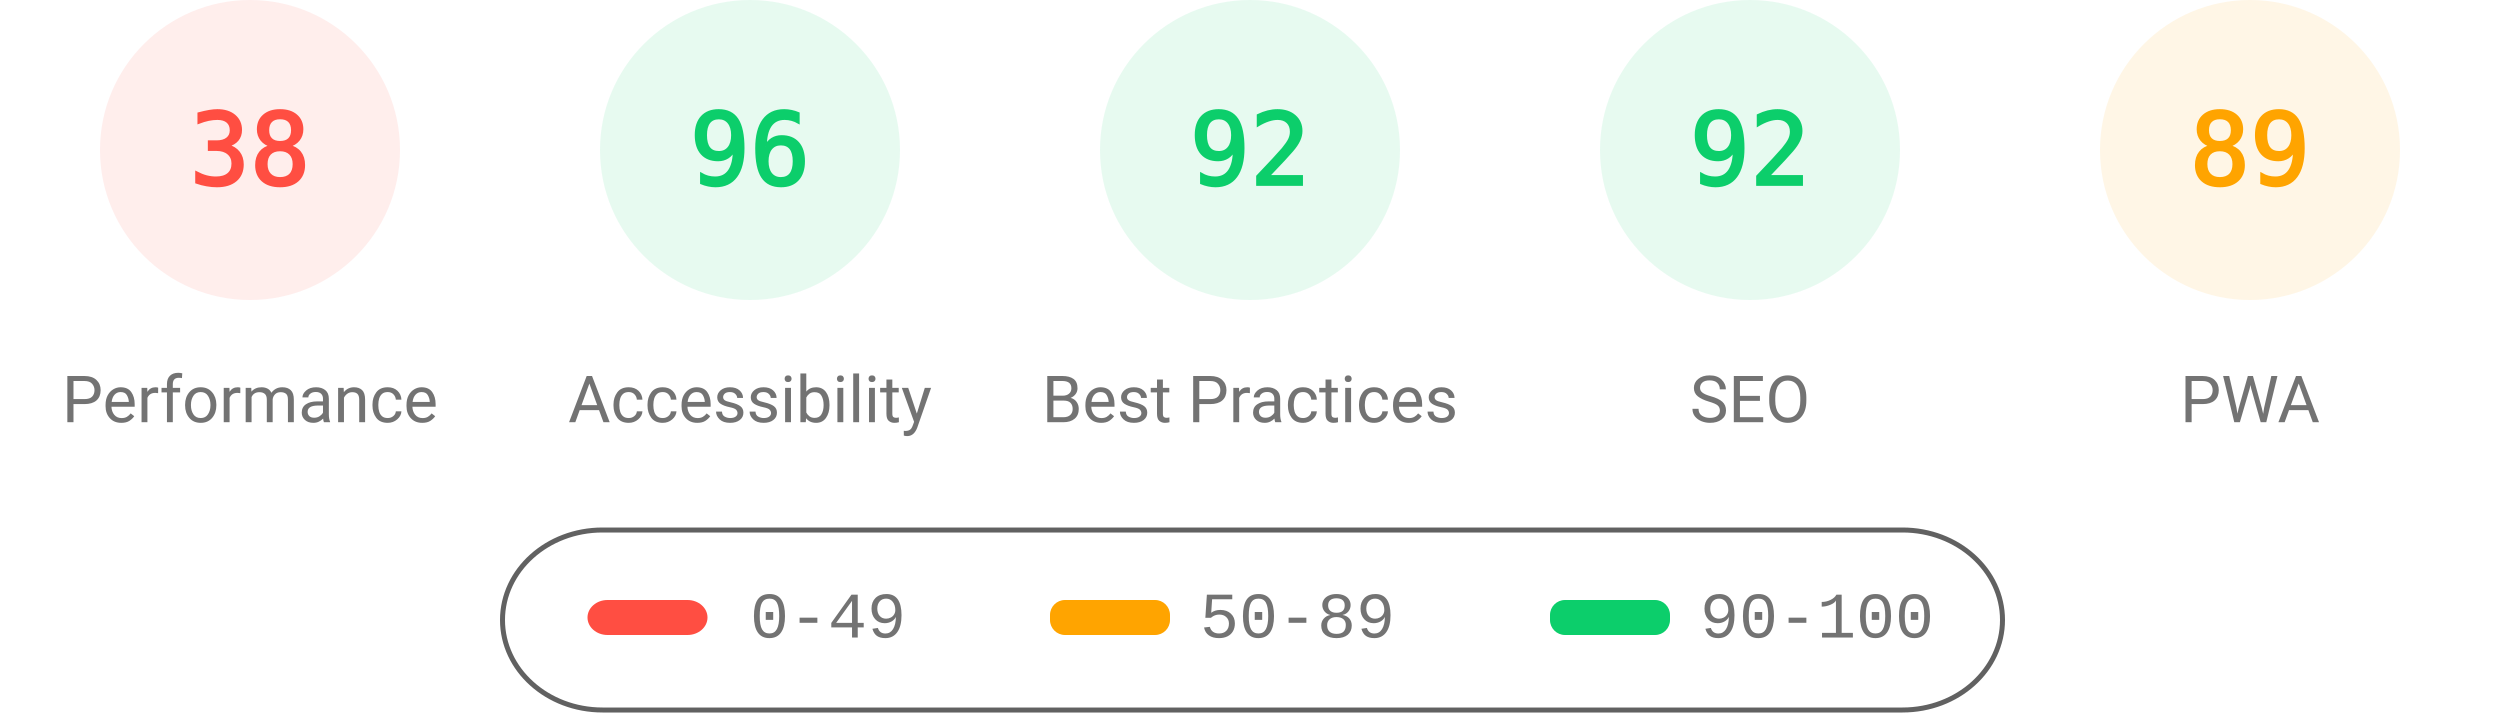
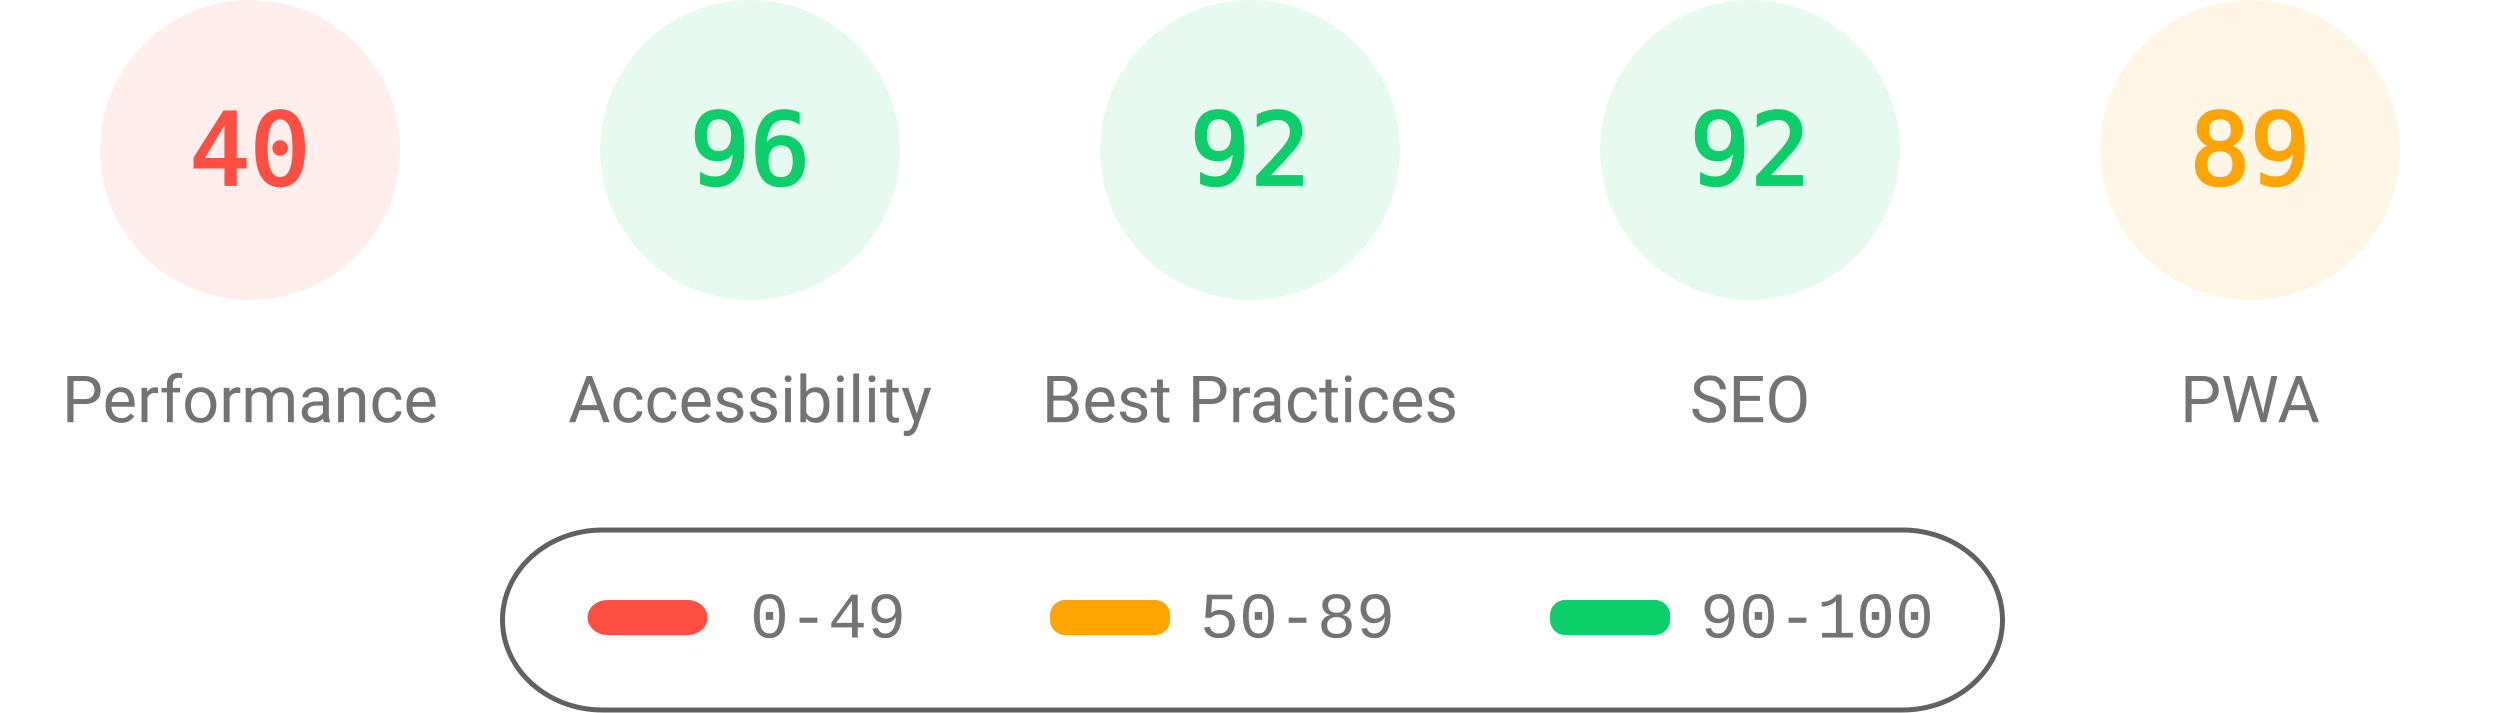
<svg xmlns="http://www.w3.org/2000/svg" fill="none" width="1000" height="285">
  <style>.gauge-base{opacity:.1}.gauge-arc{fill:none;animation-delay:250ms;stroke-linecap:round;transform:rotate(-90deg);transform-origin:100px 60px;animation:load-gauge 1s ease forwards}.guage-text{font-size:40px;font-family:monospace;text-align:center}.guage-red{color:#ff4e42;fill:#ff4e42;stroke:#ff4e42}.guage-orange{color:#ffa400;fill:#ffa400;stroke:#ffa400}.guage-green{color:#0cce6b;fill:#0cce6b;stroke:#0cce6b}.guage-undefined{color:#5c5c5c;fill:#5c5c5c;stroke:#5c5c5c}.guage-title{color:#737373;fill:#737373;stroke:none;font-size:26px;line-height:26px;font-family:Roboto,Halvetica,Arial,sans-serif}@keyframes load-gauge{from{stroke-dasharray:0 352.858}}</style>
  <svg class="guage-div guage-perf guage-red" viewBox="0 0 200 200" width="200" height="200">
    <circle class="gauge-base" r="56" cx="100" cy="60" stroke-width="8" />
-     <circle class="gauge-arc guage-arc-1" r="56" cx="100" cy="60" stroke-width="8" style="stroke-dasharray:133.706,351.858" />
-     <text class="guage-text" x="100" y="60" alignment-baseline="central" dominant-baseline="central" text-anchor="middle">38</text>
+     <circle class="gauge-arc guage-arc-1" r="56" cx="100" cy="60" stroke-width="8" style="stroke-dasharray:140.743,351.858" />
+     <text class="guage-text" x="100" y="60" alignment-baseline="central" dominant-baseline="central" text-anchor="middle">40</text>
    <text class="guage-title" x="100" y="160" alignment-baseline="central" dominant-baseline="central" text-anchor="middle">Performance</text>
  </svg>
  <svg class="guage-div guage-acc guage-green" viewBox="0 0 200 200" width="200" height="200" x="200">
    <circle class="gauge-base" r="56" cx="100" cy="60" stroke-width="8" />
    <circle class="gauge-arc guage-arc-2" r="56" cx="100" cy="60" stroke-width="8" style="stroke-dasharray:337.784,351.858" />
    <text class="guage-text" x="100" y="60" alignment-baseline="central" dominant-baseline="central" text-anchor="middle">96</text>
    <text class="guage-title" x="100" y="160" alignment-baseline="central" dominant-baseline="central" text-anchor="middle">Accessibility</text>
  </svg>
  <svg class="guage-div guage-best guage-green" viewBox="0 0 200 200" width="200" height="200" x="400">
    <circle class="gauge-base" r="56" cx="100" cy="60" stroke-width="8" />
    <circle class="gauge-arc guage-arc-3" r="56" cx="100" cy="60" stroke-width="8" style="stroke-dasharray:323.709,351.858" />
    <text class="guage-text" x="100" y="60" alignment-baseline="central" dominant-baseline="central" text-anchor="middle">92</text>
    <text class="guage-title" x="100" y="160" alignment-baseline="central" dominant-baseline="central" text-anchor="middle">Best Practices</text>
  </svg>
  <svg class="guage-div guage-seo guage-green" viewBox="0 0 200 200" width="200" height="200" x="600">
    <circle class="gauge-base" r="56" cx="100" cy="60" stroke-width="8" />
    <circle class="gauge-arc guage-arc-4" r="56" cx="100" cy="60" stroke-width="8" style="stroke-dasharray:323.709,351.858" />
    <text class="guage-text" x="100" y="60" alignment-baseline="central" dominant-baseline="central" text-anchor="middle">92</text>
    <text class="guage-title" x="100" y="160" alignment-baseline="central" dominant-baseline="central" text-anchor="middle">SEO</text>
  </svg>
  <svg class="guage-div guage-pwa guage-orange" viewBox="0 0 200 200" width="200" height="200" x="800">
    <circle class="gauge-base" r="56" cx="100" cy="60" stroke-width="8" />
    <circle class="gauge-arc guage-arc-4" r="56" cx="100" cy="60" stroke-width="8" style="stroke-dasharray:313.154,351.858" />
    <text class="guage-text" x="100" y="60" alignment-baseline="central" dominant-baseline="central" text-anchor="middle">89</text>
    <text class="guage-title" x="100" y="160" alignment-baseline="central" dominant-baseline="central" text-anchor="middle">PWA</text>
  </svg>
  <svg width="604" height="76" x="200" y="210">
    <path fill="none" id="canvas_background" d="M-1-1h604v80H-1z" />
    <rect fill-opacity="0" stroke="#616161" stroke-width="2" rx="40" id="svg_2" height="72" width="600" y="2" x="1" fill="#000" />
    <rect stroke="#000" rx="8" id="svg_3" height="14" width="48" y="30" x="35" stroke-opacity="null" stroke-width="0" fill="#ff4e42" />
    <rect stroke="#000" rx="6" id="svg_4" height="14" width="48" y="30" x="220" stroke-opacity="null" stroke-width="0" fill="#ffa400" />
    <rect stroke="#000" rx="6" id="svg_5" height="14" width="48" y="30" x="420" stroke-opacity="null" stroke-width="0" fill="#0cce6b" />
    <text xml:space="preserve" text-anchor="start" font-family="'Courier New', Courier, monospace" font-size="26" id="svg_6" y="45" x="100" stroke-opacity="null" stroke-width="0" stroke="#000" fill="#737373">0-49</text>
    <text xml:space="preserve" text-anchor="start" font-family="'Courier New', Courier, monospace" font-size="26" id="svg_7" y="45" x="280" stroke-opacity="null" stroke-width="0" stroke="#000" fill="#737373">50-89</text>
    <text xml:space="preserve" text-anchor="start" font-family="'Courier New', Courier, monospace" font-size="26" id="svg_8" y="45" x="480" stroke-opacity="null" stroke-width="0" stroke="#000" fill="#737373">90-100</text>
  </svg>
</svg>
